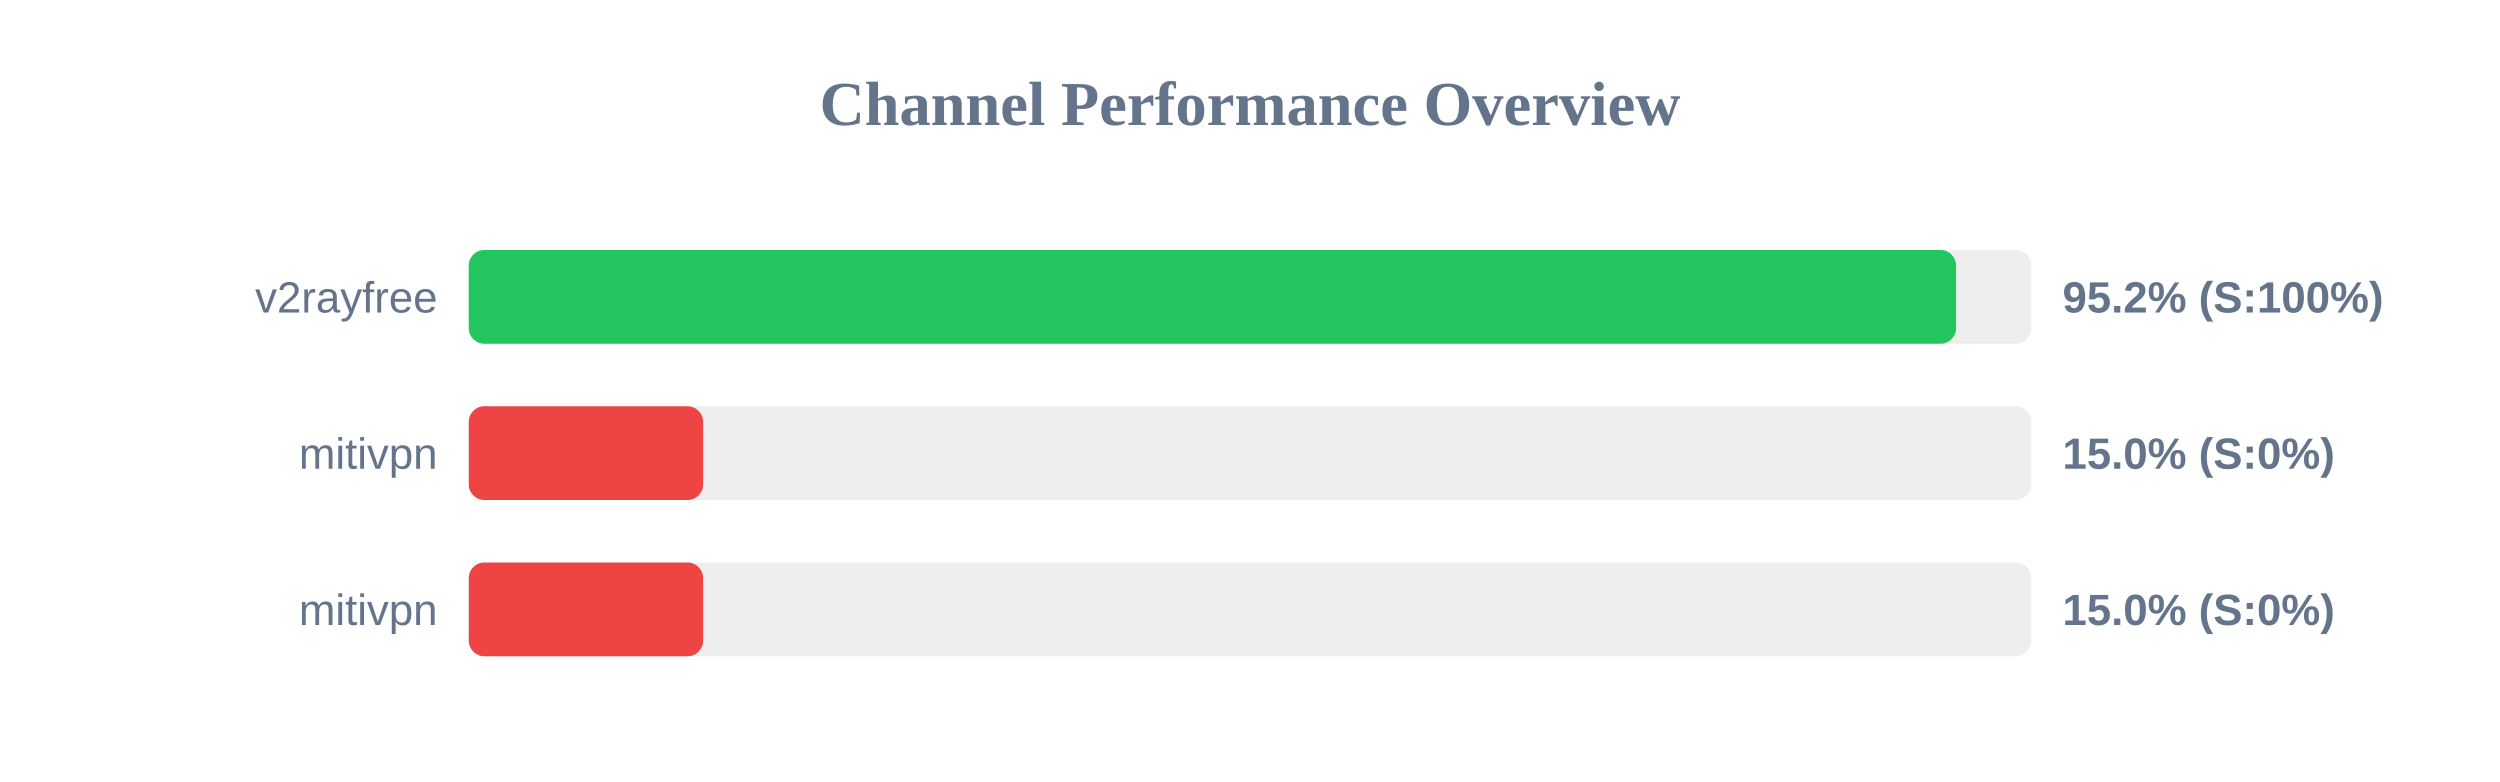
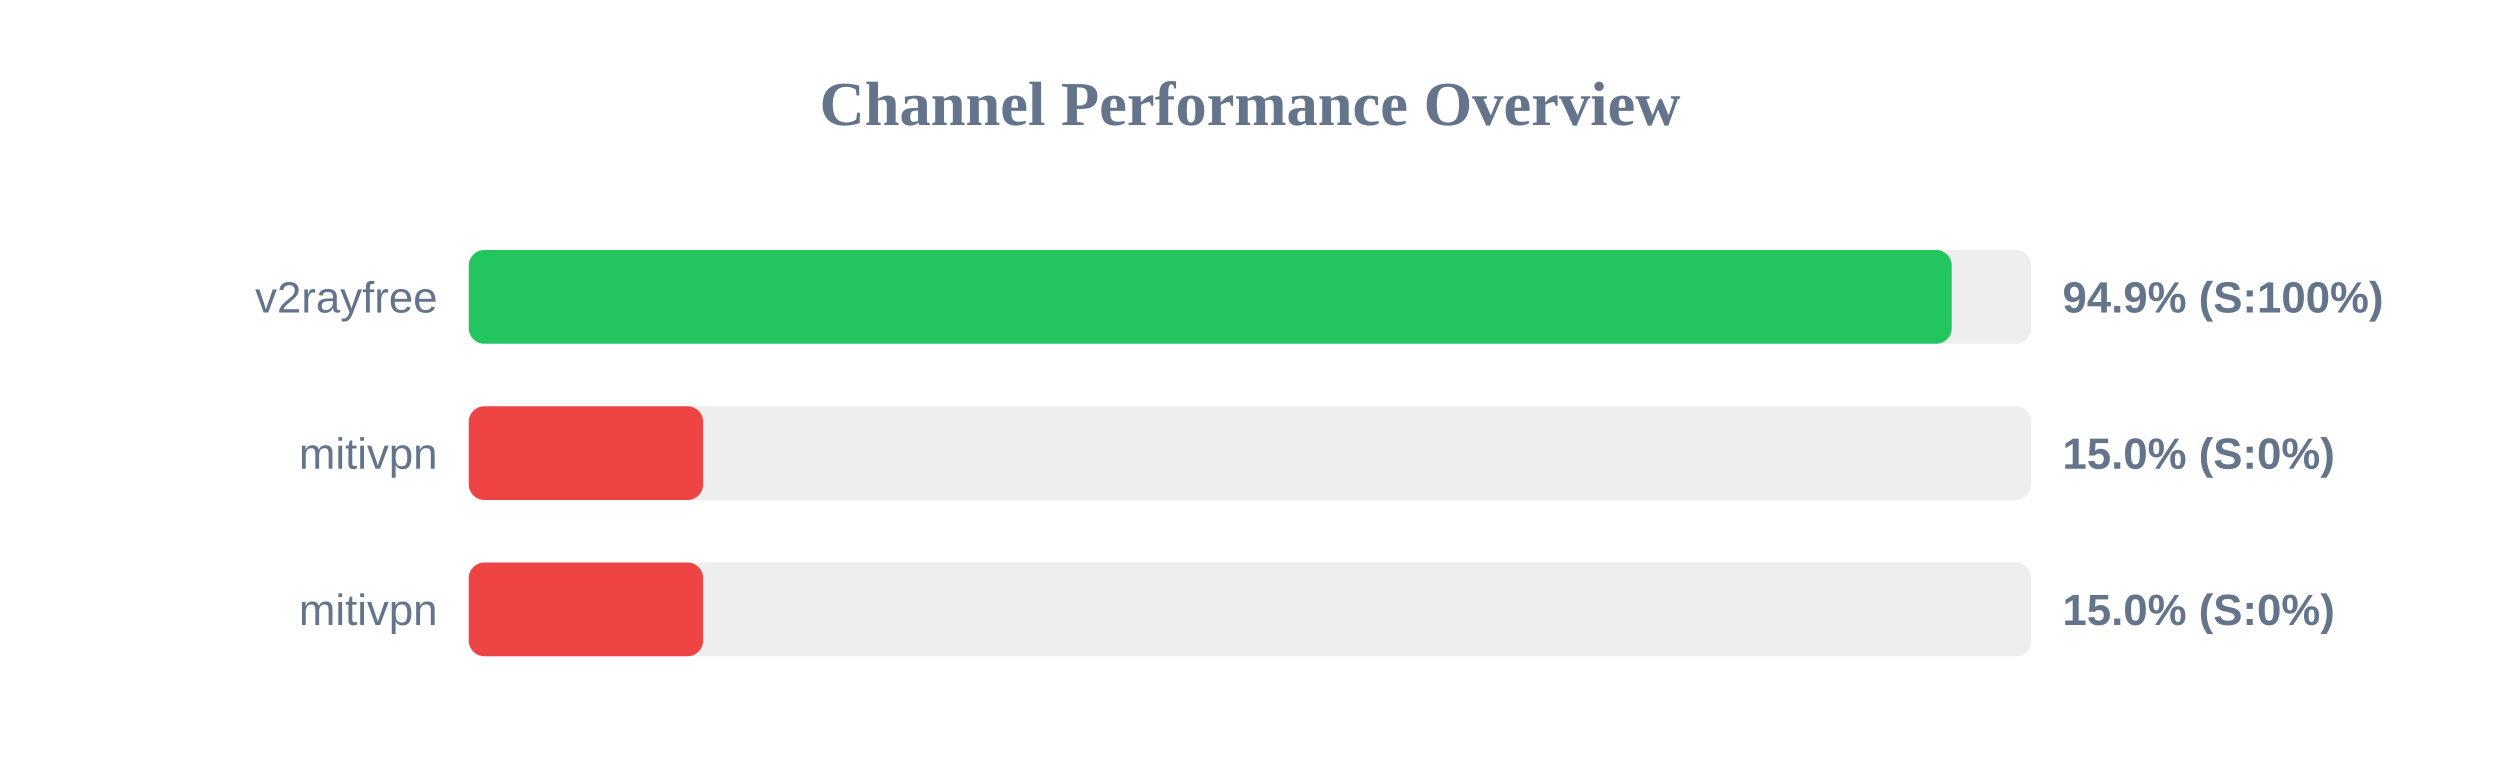
<svg xmlns="http://www.w3.org/2000/svg" width="800" height="250" version="1.1">
  <style>
        .row { font: 14px Arial; fill: #64748b; }
        .score { font: bold 14px Arial; fill: #64748b; }
    </style>
  <text x="400" y="40" text-anchor="middle" font-size="20px" font-weight="bold" fill="#64748b">Channel Performance Overview</text>
  <rect x="150" y="80" width="500" height="30" fill="#eee" rx="5" />
-   <rect x="150" y="80" width="475.95" height="30" fill="#22c55e" rx="5" />
+   <rect x="150" y="80" width="474.55" height="30" fill="#22c55e" rx="5" />
  <text x="140" y="100" text-anchor="end" class="row">v2rayfree</text>
-   <text x="660" y="100" text-anchor="start" class="score">95.2% (S:100%)</text>
+   <text x="660" y="100" text-anchor="start" class="score">94.9% (S:100%)</text>
  <rect x="150" y="130" width="500" height="30" fill="#eee" rx="5" />
  <rect x="150" y="130" width="75.0" height="30" fill="#ef4444" rx="5" />
  <text x="140" y="150" text-anchor="end" class="row">mitivpn</text>
  <text x="660" y="150" text-anchor="start" class="score">15.0% (S:0%)</text>
  <rect x="150" y="180" width="500" height="30" fill="#eee" rx="5" />
  <rect x="150" y="180" width="75.0" height="30" fill="#ef4444" rx="5" />
  <text x="140" y="200" text-anchor="end" class="row">mitivpn</text>
  <text x="660" y="200" text-anchor="start" class="score">15.0% (S:0%)</text>
</svg>
